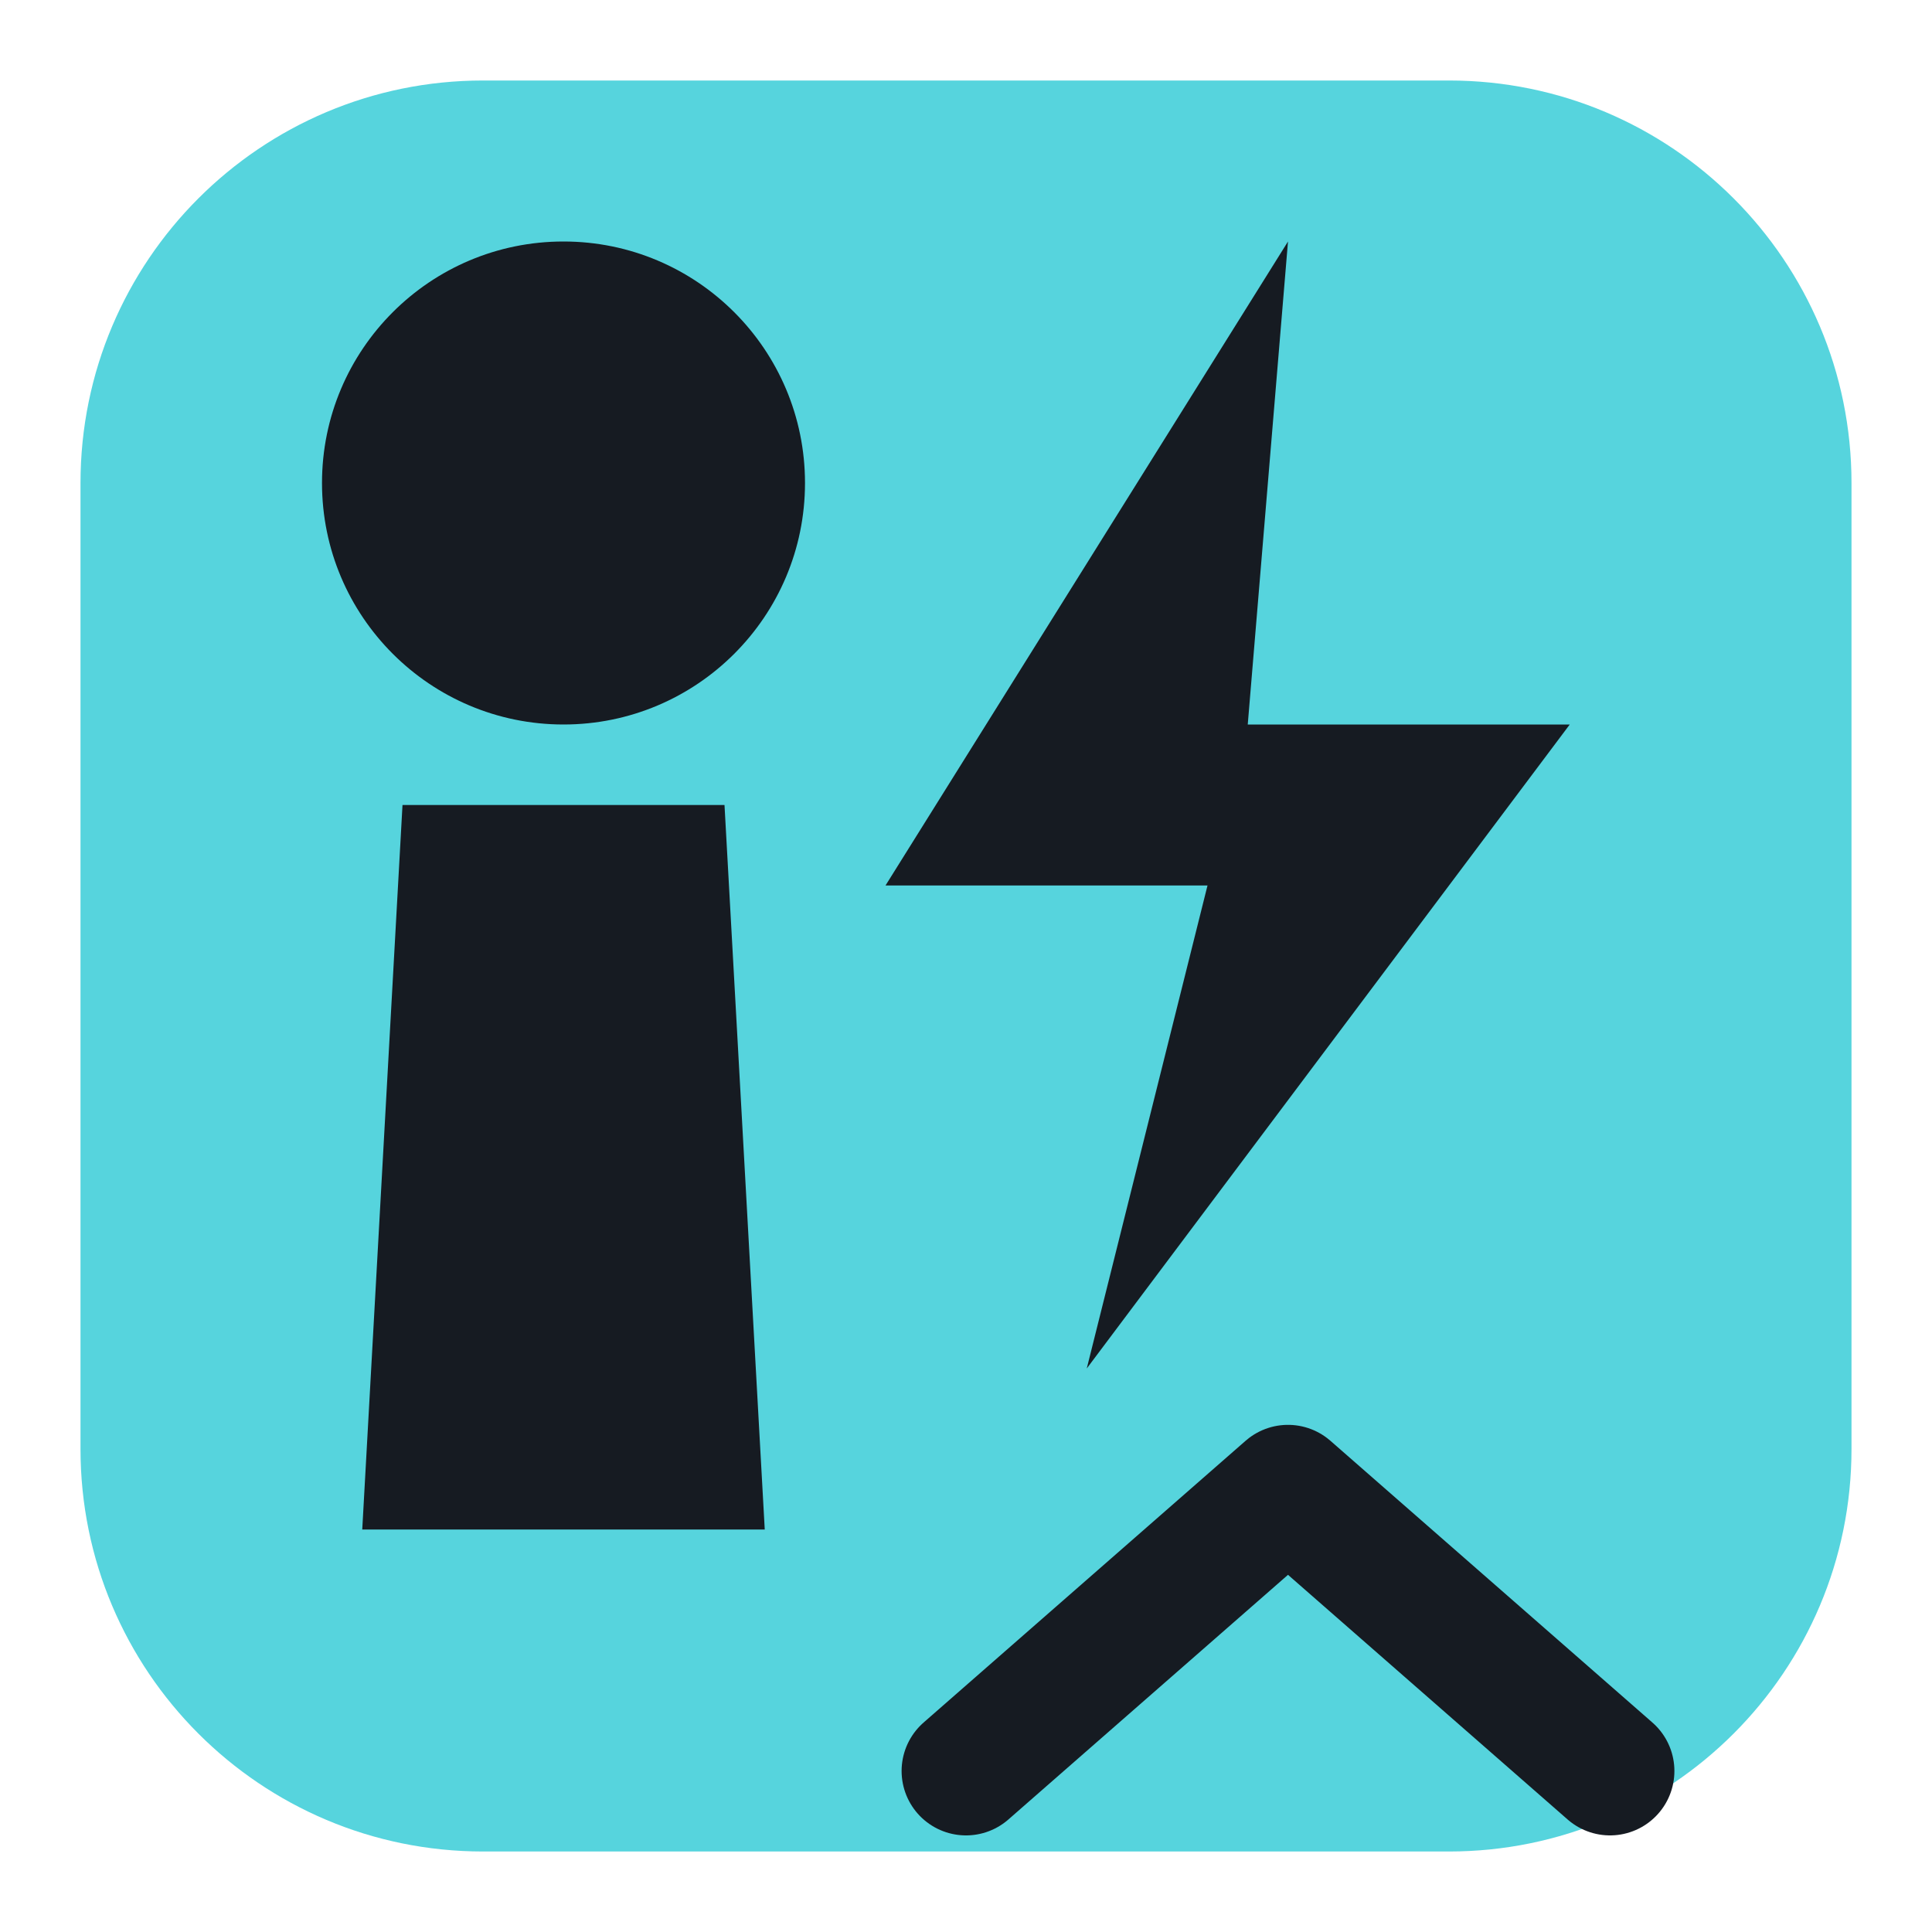
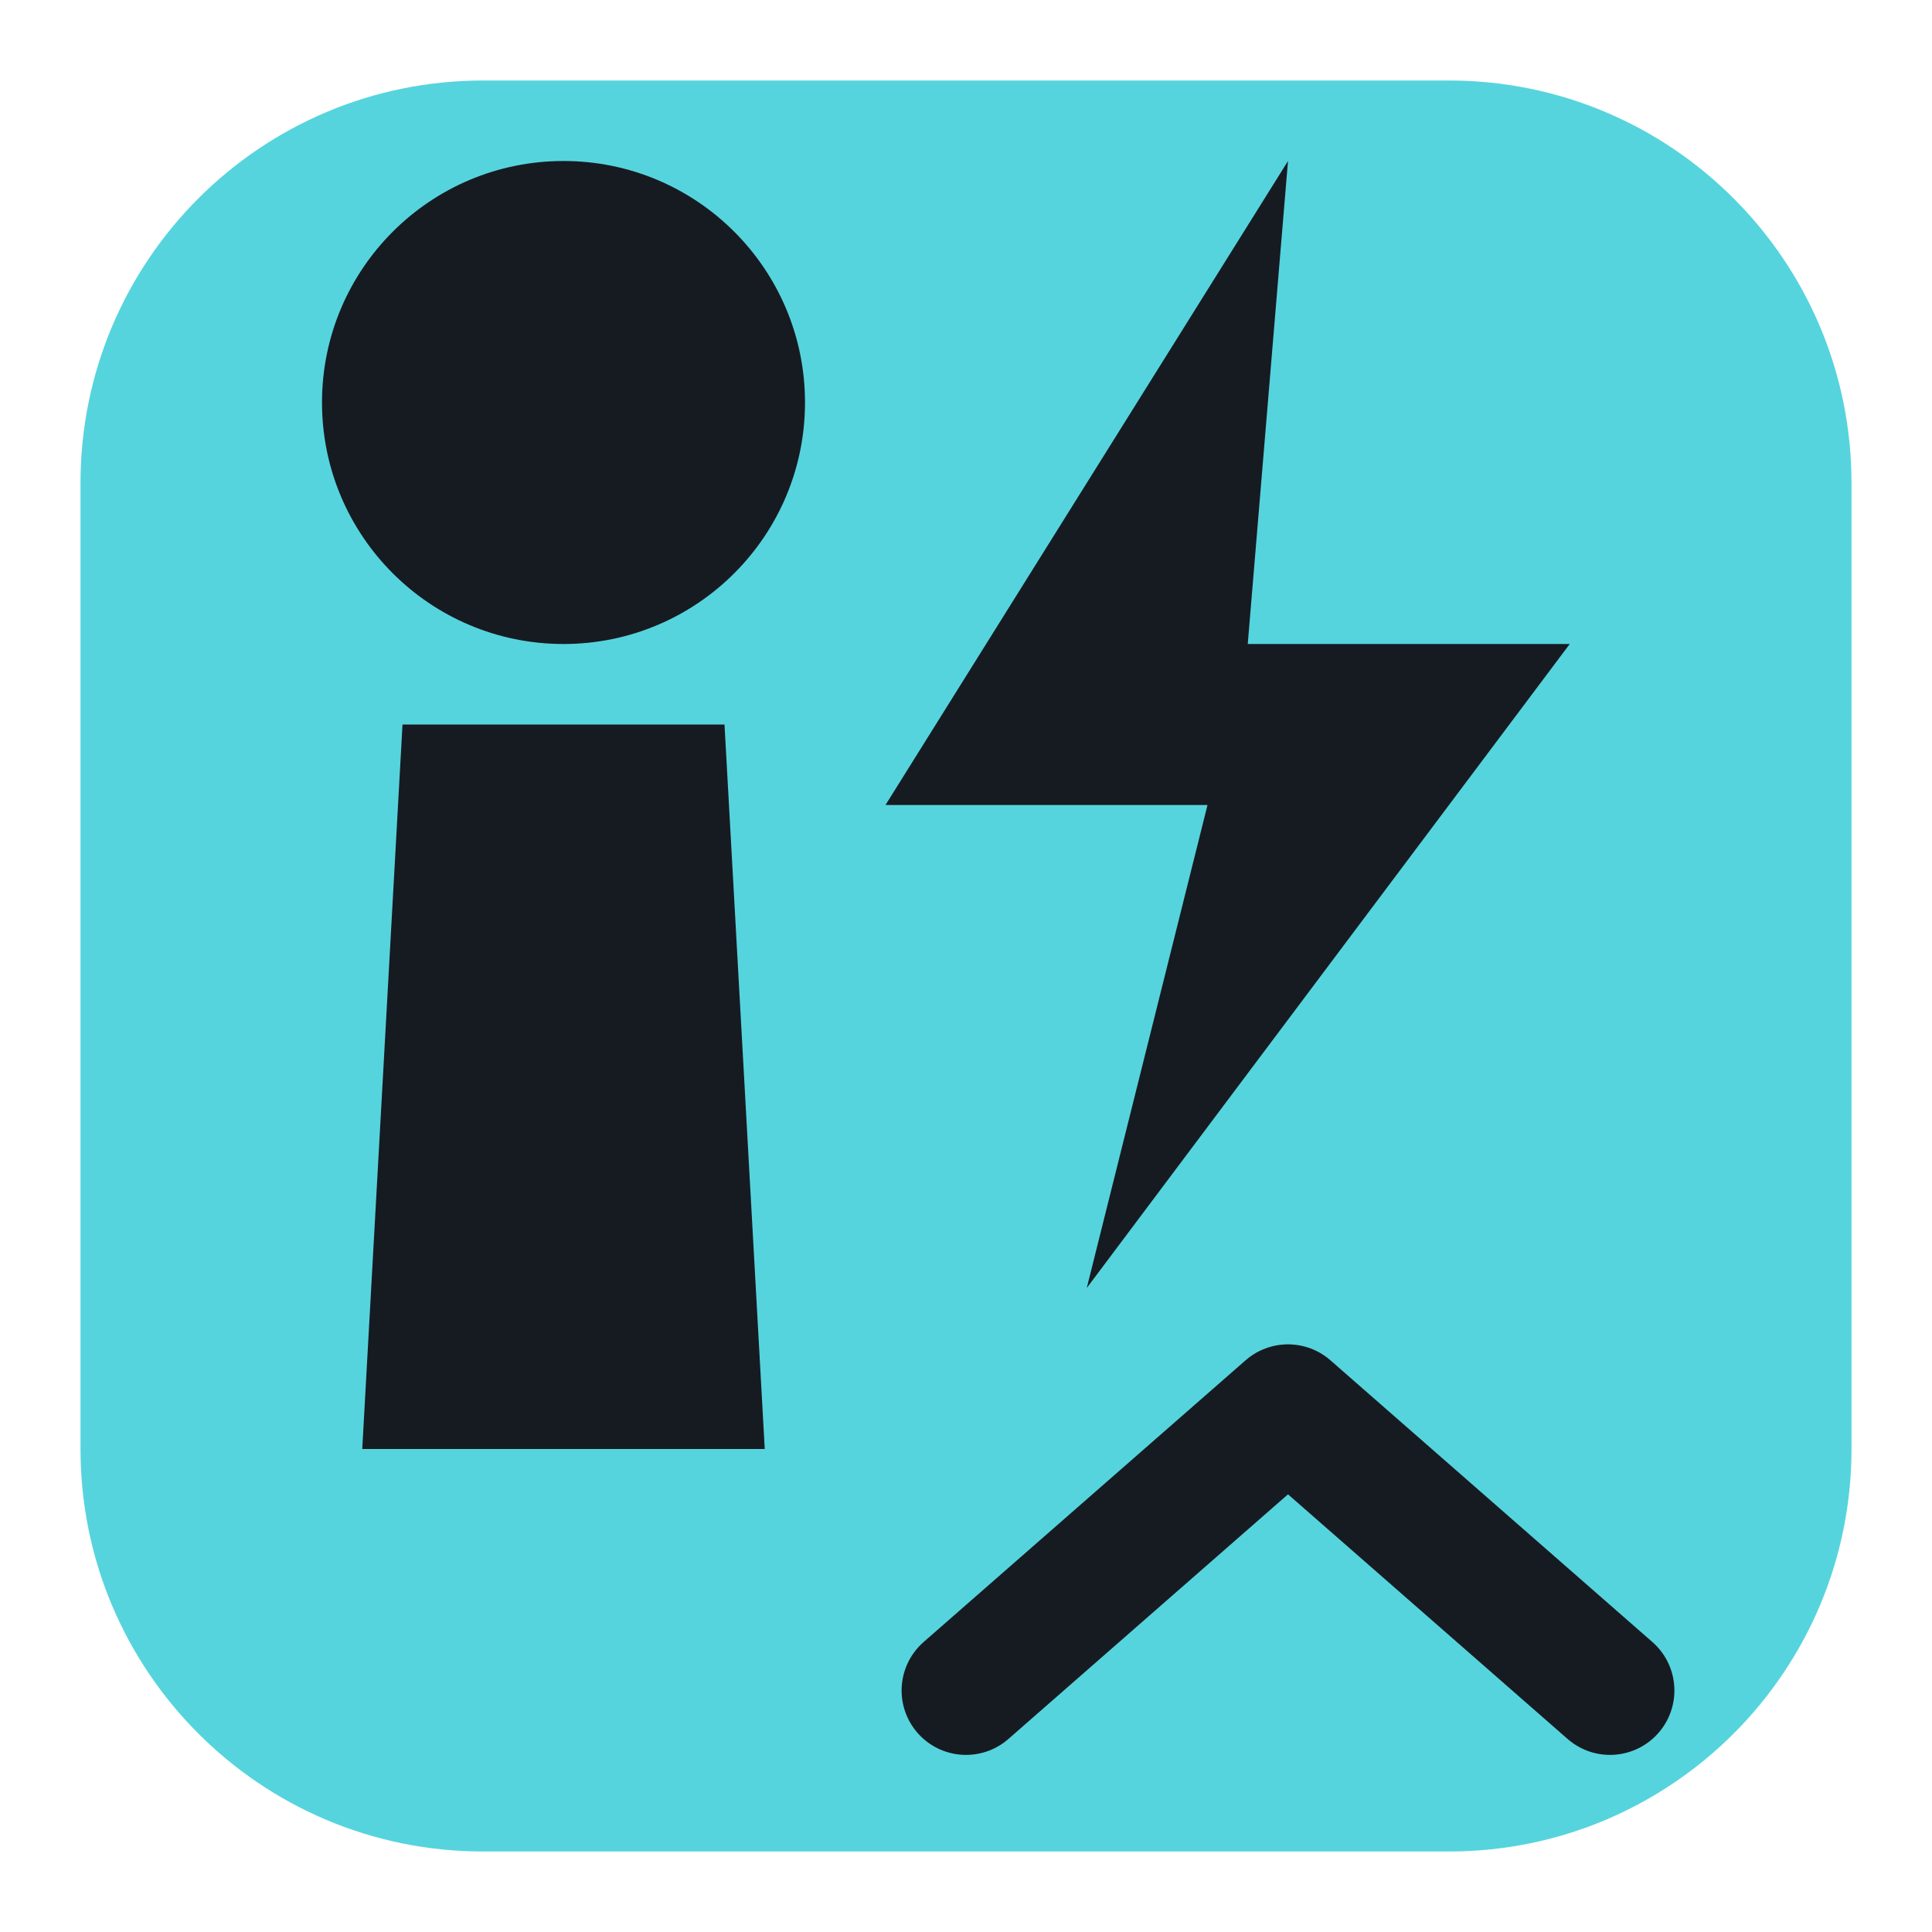
<svg xmlns="http://www.w3.org/2000/svg" viewBox="0 0 24 24" width="24" height="24">
  <rect x="1" y="1" width="22" height="22" rx="5" fill="#56d4dd" />
-   <circle cx="7" cy="6" r="3" fill="#161b22" />
-   <path d="M5 10h4l.500 9H4.500z" fill="#161b22" />
-   <path d="M16 3l-5 8h4l-1.500 6 6-8h-4z" fill="#161b22" />
-   <path d="M12 22l4-3.500 4 3.500" fill="none" stroke="#161b22" stroke-width="1.6" stroke-linecap="round" stroke-linejoin="round" />
+   <g transform="translate(12,11) scale(1) translate(-12,-12)">
+     <circle cx="7" cy="6" r="3" fill="#161b22" />
+     <path d="M5 10h4l.500 9H4.500z" fill="#161b22" />
+     <path d="M16 3l-5 8h4l-1.500 6 6-8h-4z" fill="#161b22" />
+     <path d="M12 22l4-3.500 4 3.500" fill="none" stroke="#161b22" stroke-width="1.6" stroke-linecap="round" stroke-linejoin="round" />
+   </g>
</svg>
